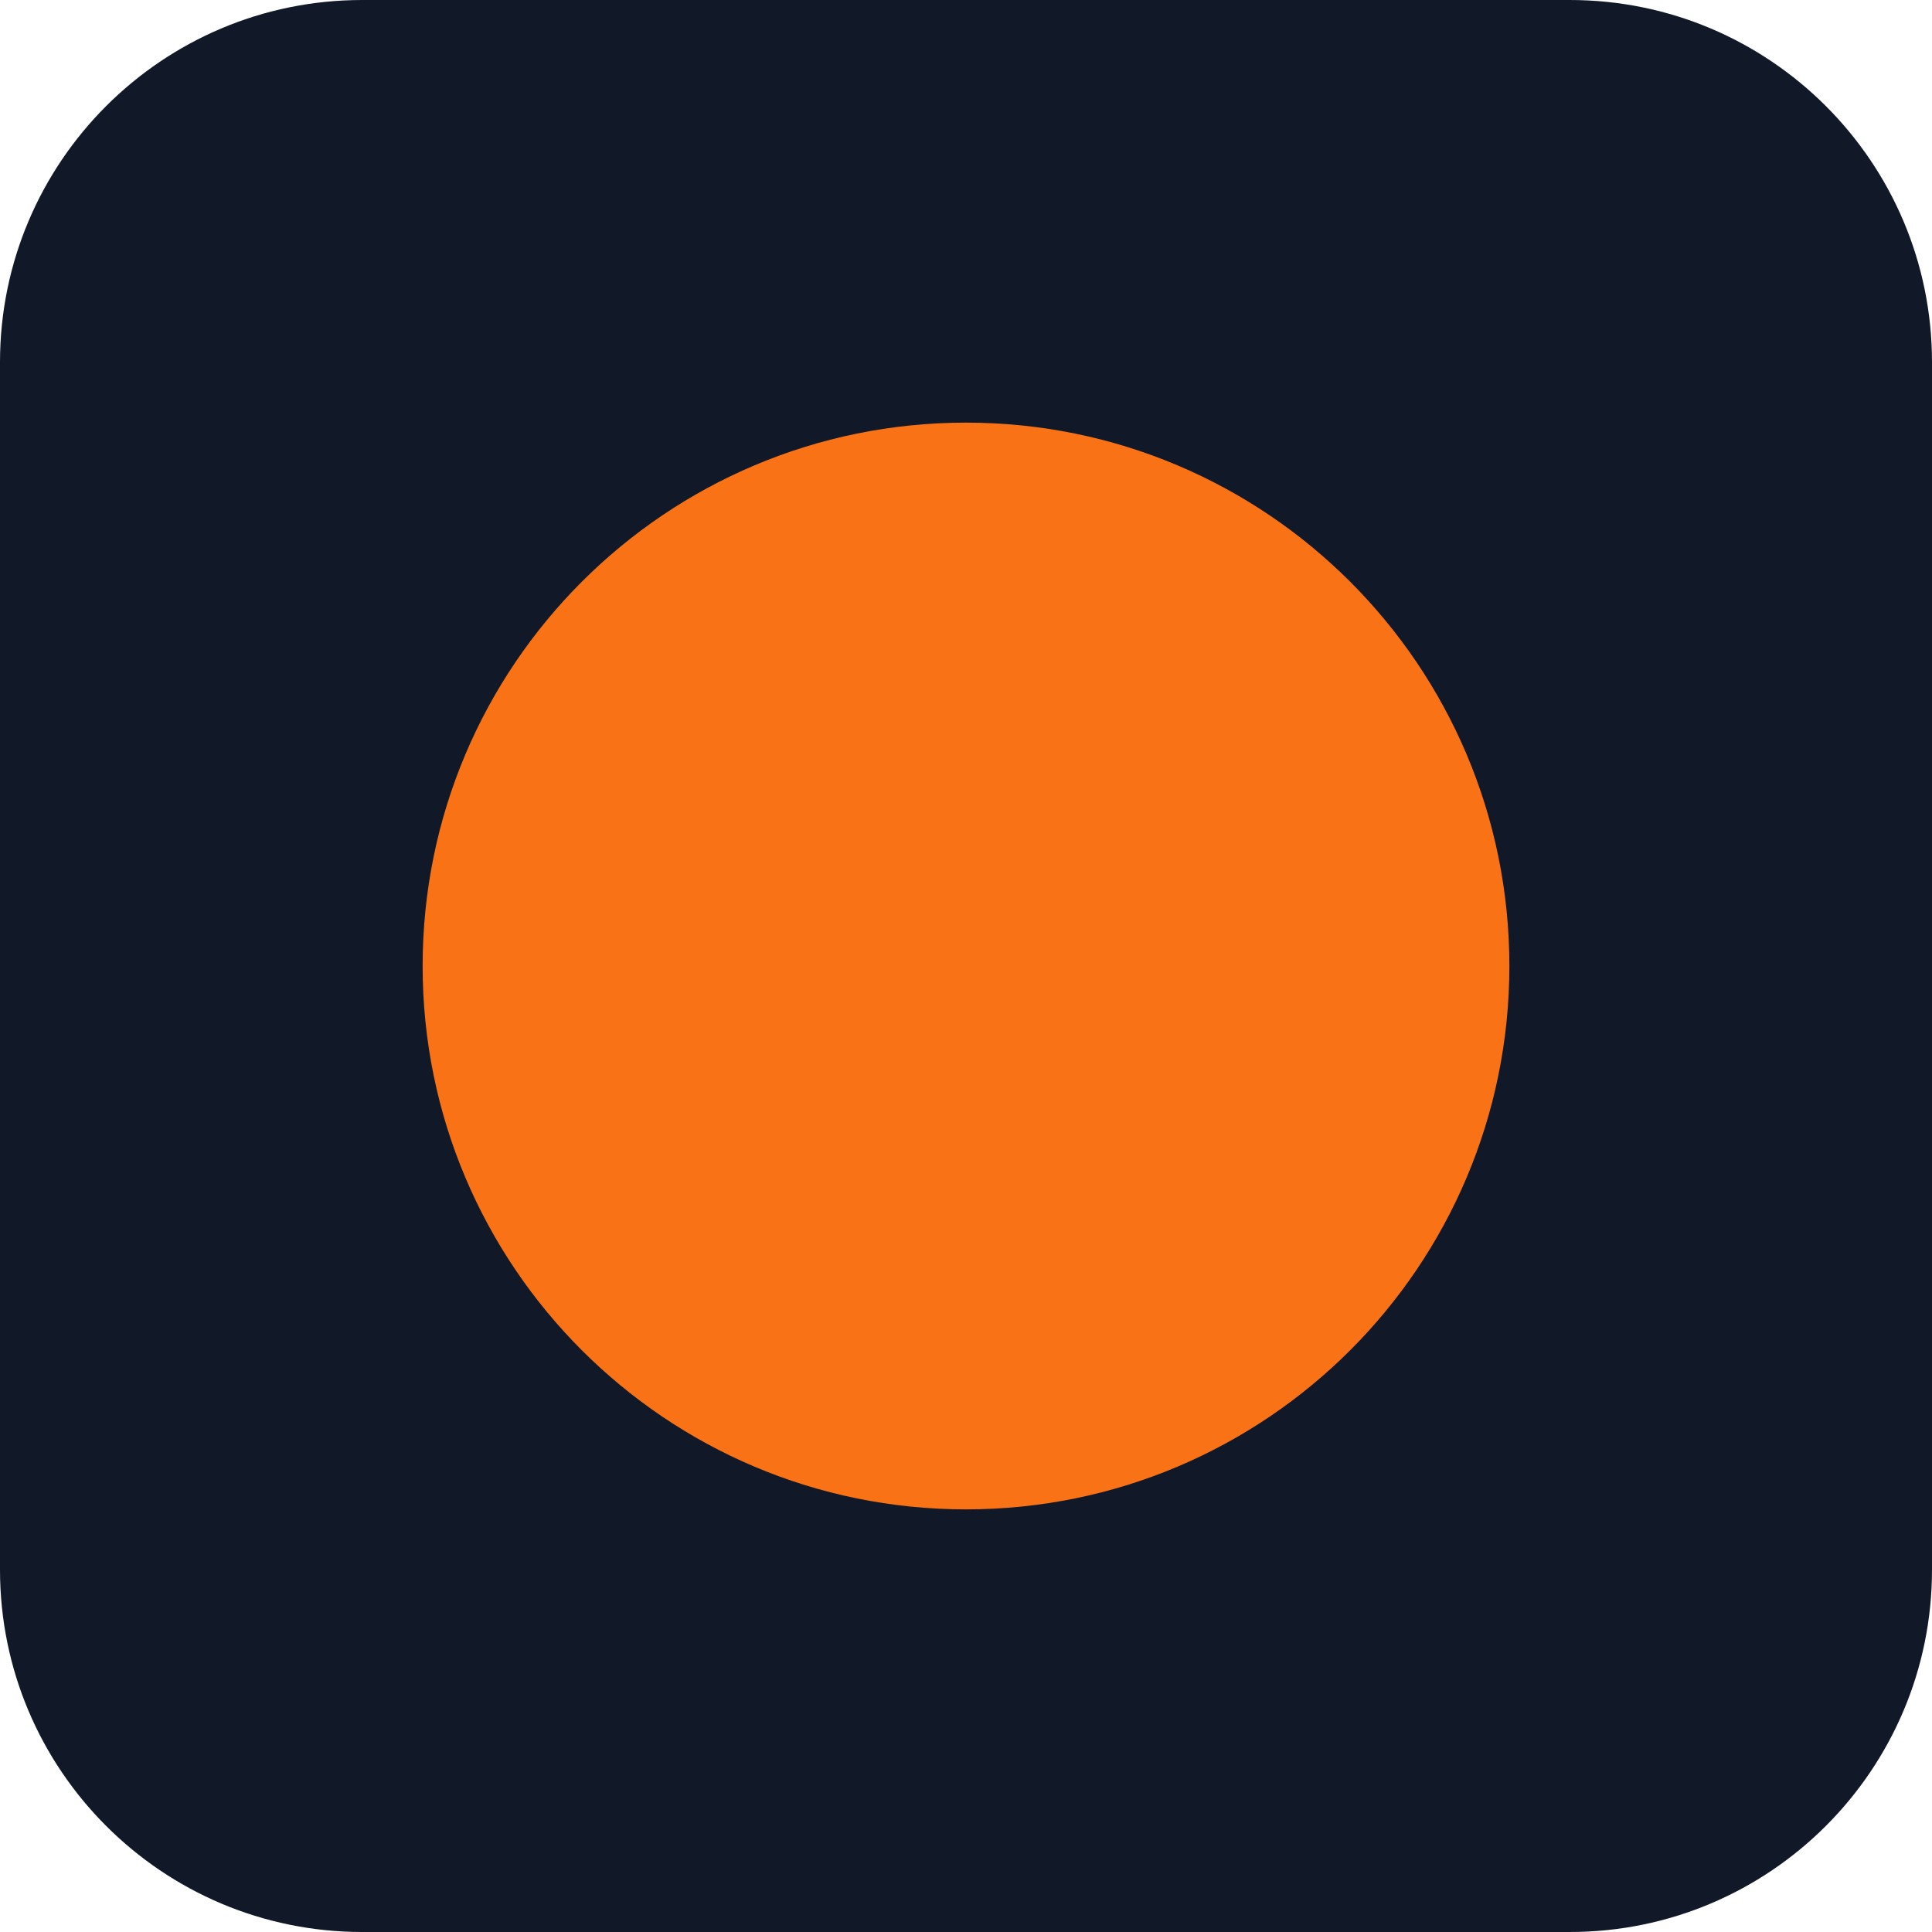
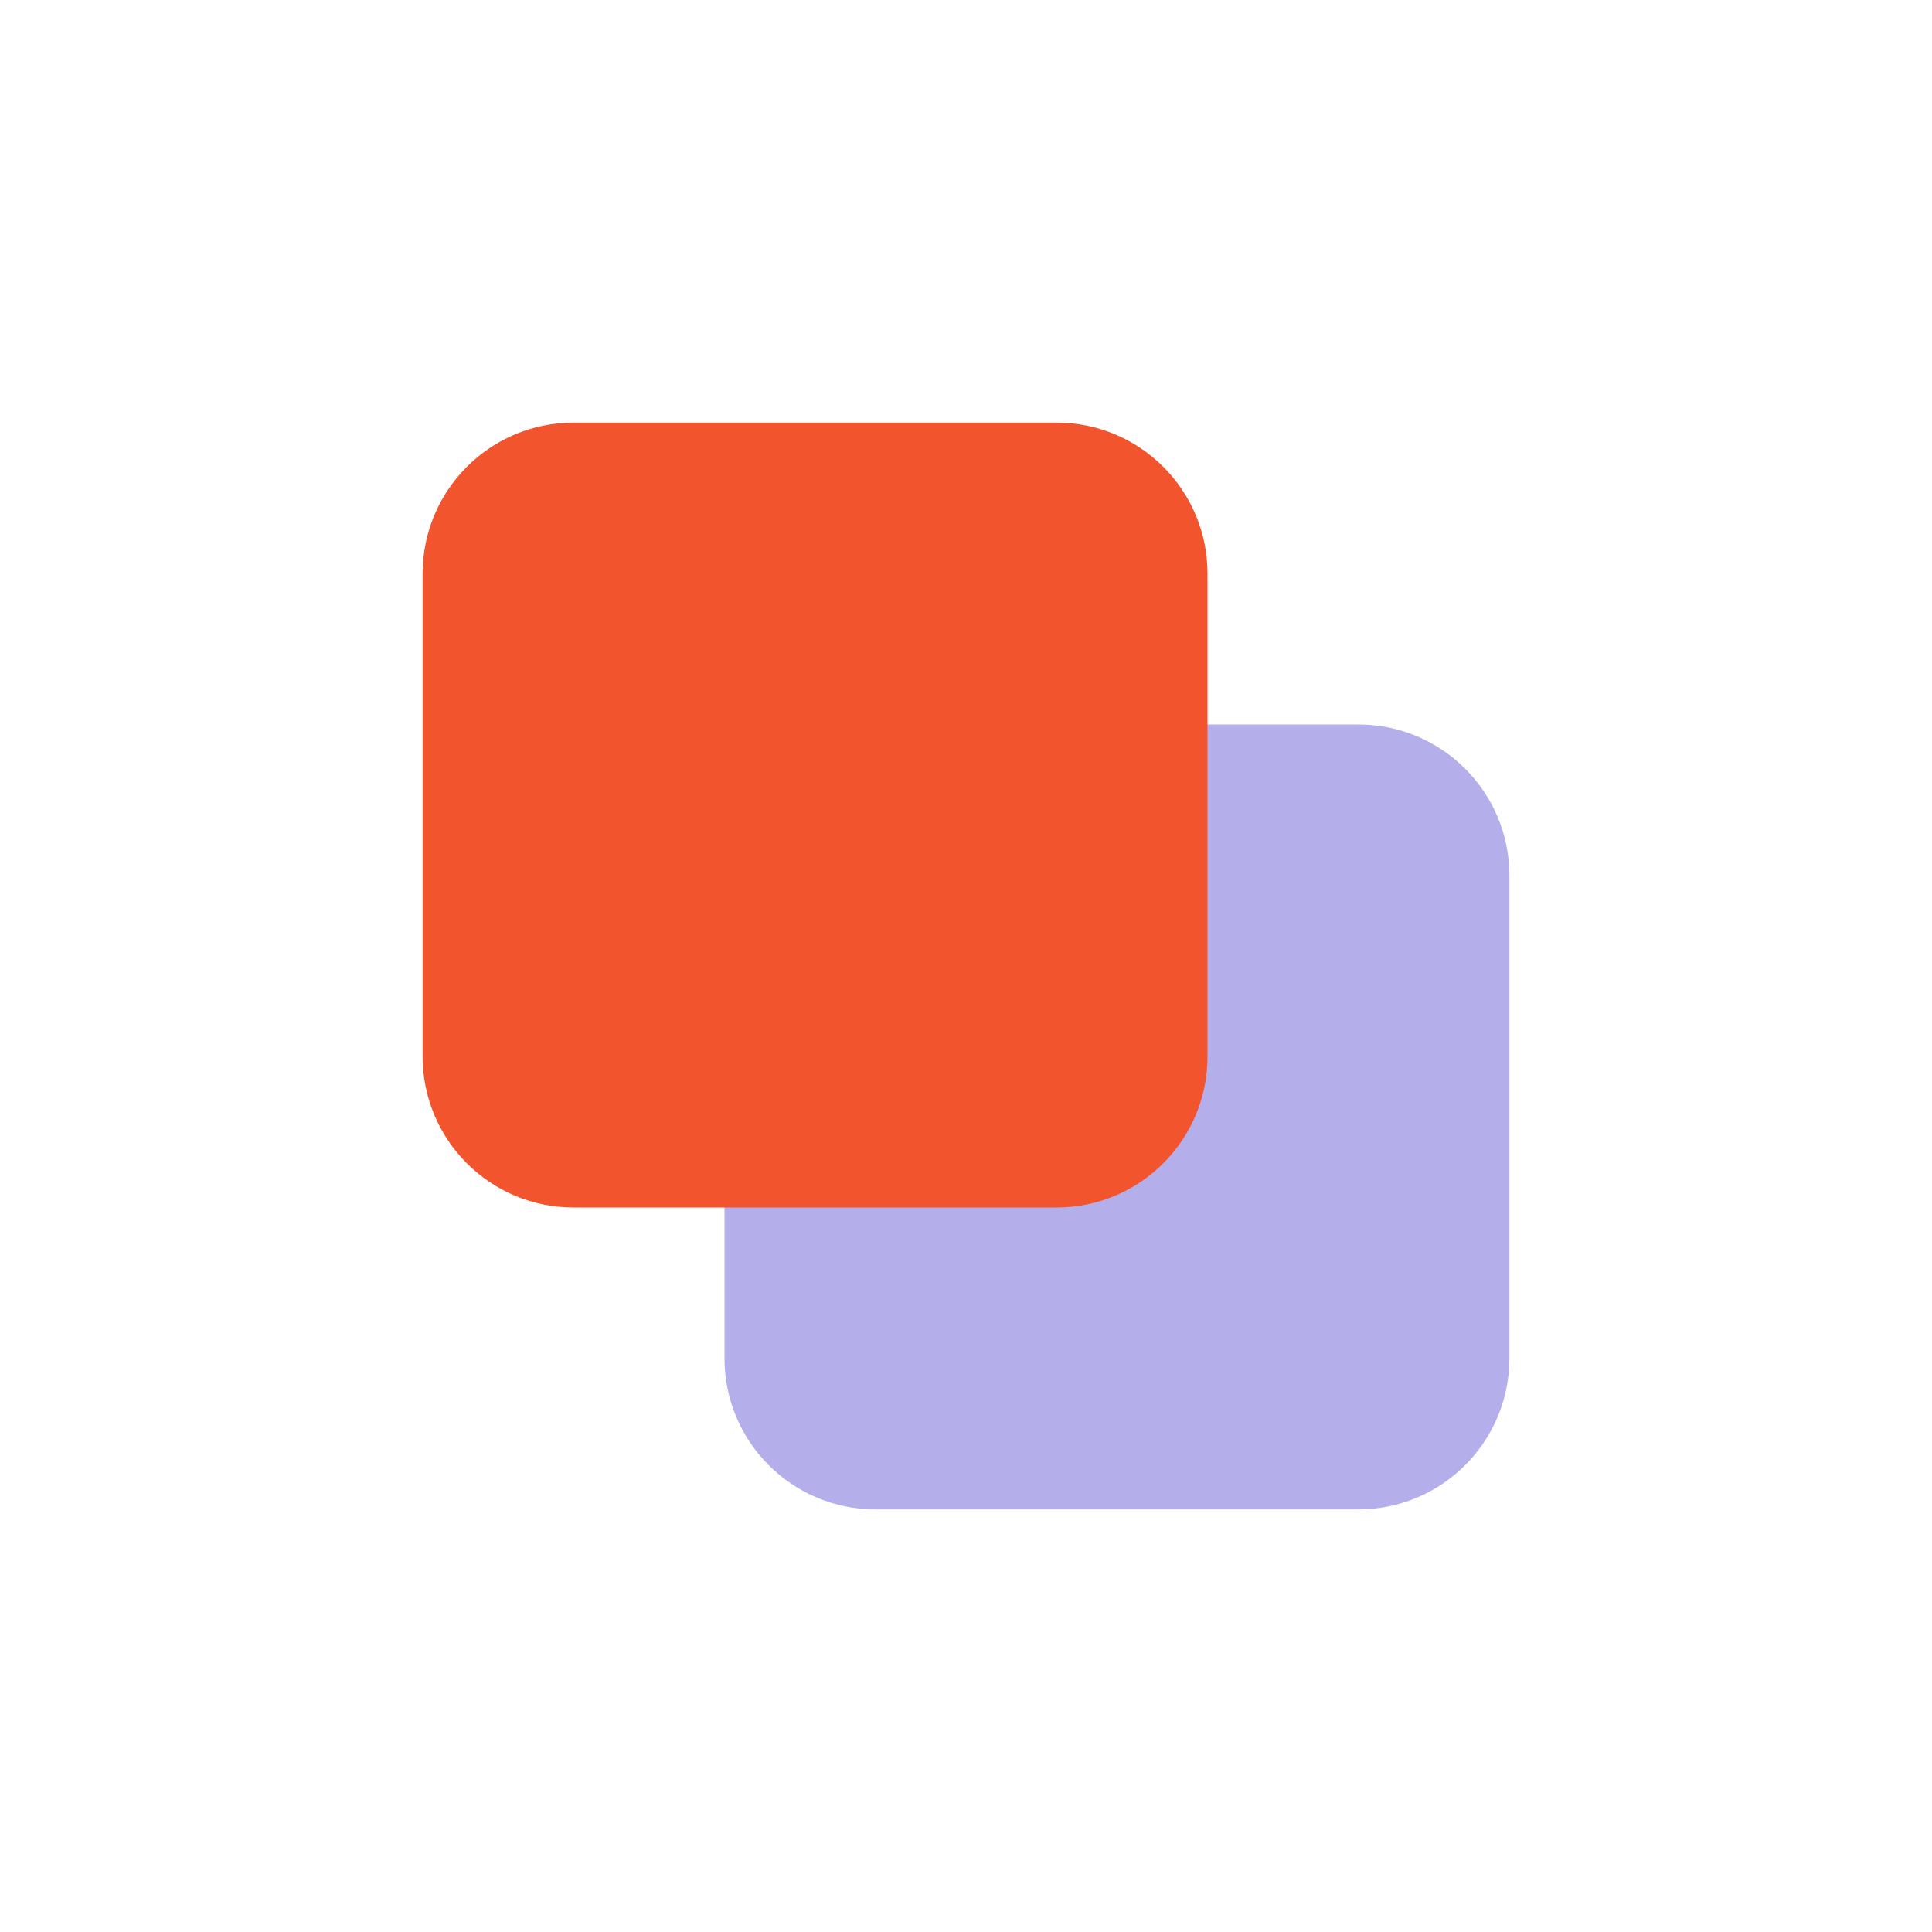
- <svg xmlns="http://www.w3.org/2000/svg" viewBox="0 0 32 32">
-   <rect width="32" height="32" rx="6" fill="#111827" />
-   <circle cx="16" cy="16" r="9" fill="#f97316" />
+ <svg xmlns="http://www.w3.org/2000/svg" viewBox="0 0 64 64">
+   <rect x="24" y="24" width="26" height="26" rx="5" fill="#4338ca" opacity="0.4" />
+   <rect x="14" y="14" width="26" height="26" rx="5" fill="#f2542d" />
</svg>
